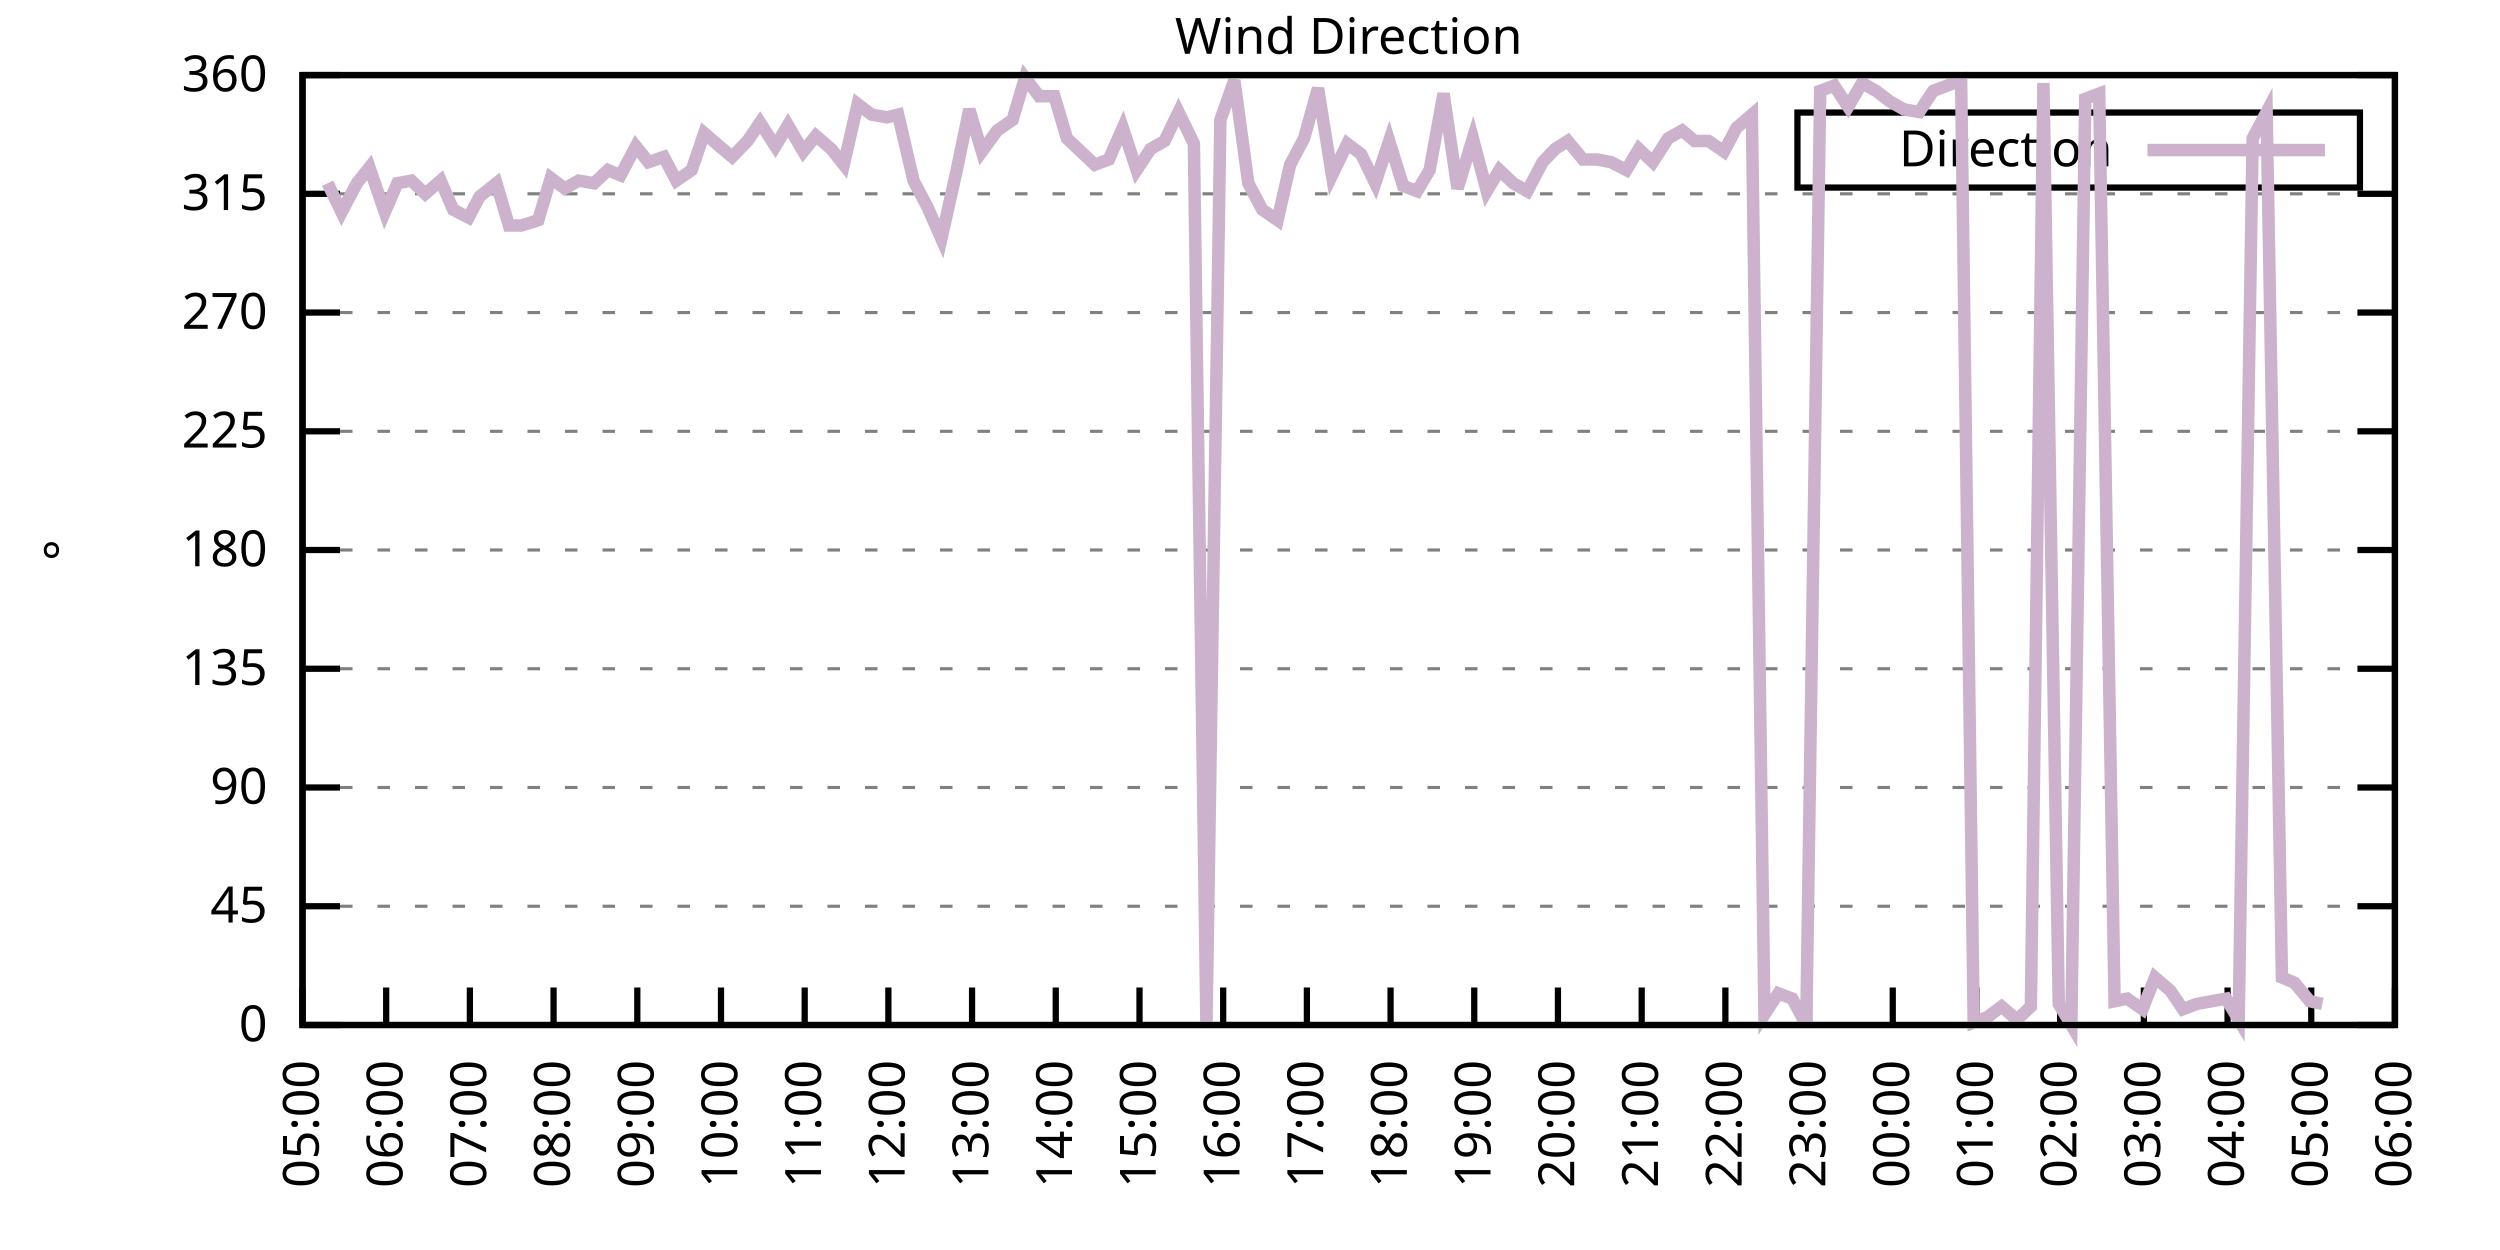
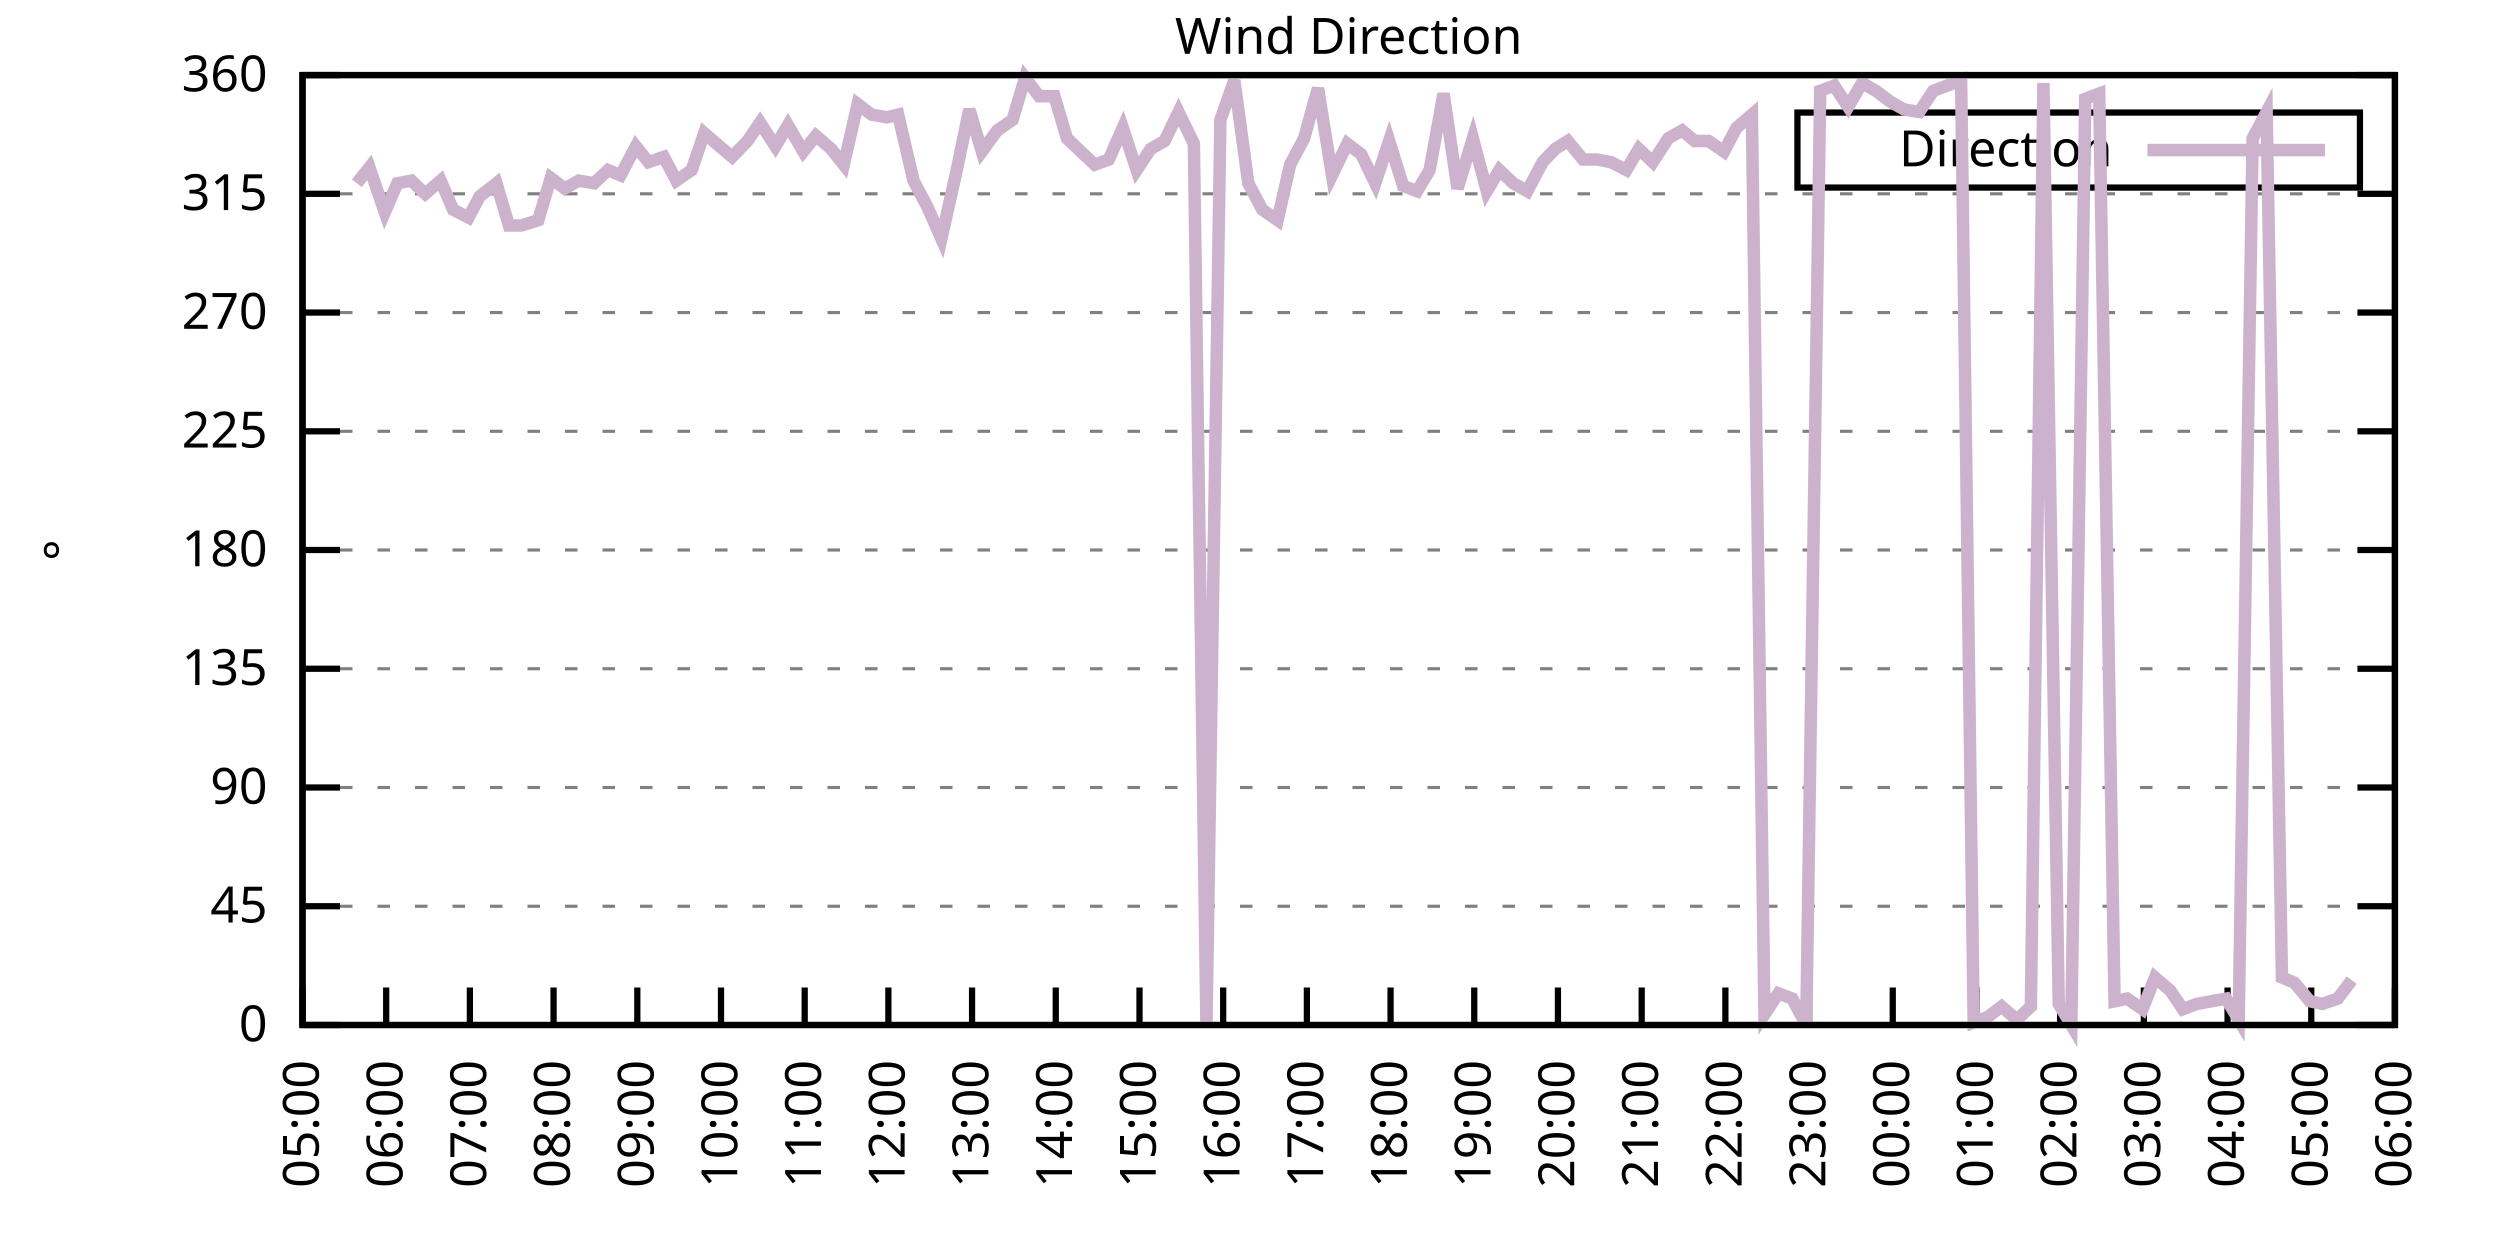
<svg xmlns="http://www.w3.org/2000/svg" xmlns:xlink="http://www.w3.org/1999/xlink" width="400" height="200" viewBox="0 0 400 200">
  <g id="gnuplot_canvas">
    <rect x="0" y="0" width="400" height="200" fill="none" />
    <defs>
      <circle id="gpDot" r="0.5" stroke-width="0.5" stroke="currentColor" />
      <path id="gpPt0" stroke-width="0.333" stroke="currentColor" d="M-1,0 h2 M0,-1 v2" />
      <path id="gpPt1" stroke-width="0.333" stroke="currentColor" d="M-1,-1 L1,1 M1,-1 L-1,1" />
      <path id="gpPt2" stroke-width="0.333" stroke="currentColor" d="M-1,0 L1,0 M0,-1 L0,1 M-1,-1 L1,1 M-1,1 L1,-1" />
      <rect id="gpPt3" stroke-width="0.333" stroke="currentColor" x="-1" y="-1" width="2" height="2" />
      <rect id="gpPt4" stroke-width="0.333" stroke="currentColor" fill="currentColor" x="-1" y="-1" width="2" height="2" />
      <circle id="gpPt5" stroke-width="0.333" stroke="currentColor" cx="0" cy="0" r="1" />
      <use xlink:href="#gpPt5" id="gpPt6" fill="currentColor" stroke="none" />
      <path id="gpPt7" stroke-width="0.333" stroke="currentColor" d="M0,-1.33 L-1.33,0.67 L1.33,0.67 z" />
      <use xlink:href="#gpPt7" id="gpPt8" fill="currentColor" stroke="none" />
      <use xlink:href="#gpPt7" id="gpPt9" stroke="currentColor" transform="rotate(180)" />
      <use xlink:href="#gpPt9" id="gpPt10" fill="currentColor" stroke="none" />
      <use xlink:href="#gpPt3" id="gpPt11" stroke="currentColor" transform="rotate(45)" />
      <use xlink:href="#gpPt11" id="gpPt12" fill="currentColor" stroke="none" />
      <path id="gpPt13" stroke-width="0.333" stroke="currentColor" d="M0,1.330 L1.265,0.411 L0.782,-1.067 L-0.782,-1.076 L-1.265,0.411 z" />
      <use xlink:href="#gpPt13" id="gpPt14" fill="currentColor" stroke="none" />
      <filter id="textbox" filterUnits="objectBoundingBox" x="0" y="0" height="1" width="1">
        <feFlood flood-color="white" flood-opacity="1" result="bgnd" />
        <feComposite in="SourceGraphic" in2="bgnd" operator="atop" />
      </filter>
      <filter id="greybox" filterUnits="objectBoundingBox" x="0" y="0" height="1" width="1">
        <feFlood flood-color="lightgrey" flood-opacity="1" result="grey" />
        <feComposite in="SourceGraphic" in2="grey" operator="atop" />
      </filter>
    </defs>
    <g fill="none" color="white" stroke="currentColor" stroke-width="1.00" stroke-linecap="butt" stroke-linejoin="miter">
</g>
    <g fill="none" color="black" stroke="currentColor" stroke-width="1.00" stroke-linecap="butt" stroke-linejoin="miter">
      <g stroke="none" shape-rendering="crispEdges">
        <polygon fill="rgb(255, 255, 255)" points="48.40,164.00 383.18,164.00 383.18,12.02 48.40,12.02 " />
      </g>
    </g>
    <g fill="none" color="black" stroke="currentColor" stroke-width="1.00" stroke-linecap="butt" stroke-linejoin="miter">
</g>
    <g fill="none" color="black" stroke="black" stroke-width="0.50" stroke-linecap="butt" stroke-linejoin="miter">
</g>
    <g fill="none" color="gray" stroke="currentColor" stroke-width="0.50" stroke-linecap="butt" stroke-linejoin="miter">
      <path stroke="gray" stroke-dasharray="2,4" class="gridline" d="M48.40,164.00 L383.19,164.00  " />
    </g>
    <g fill="none" color="gray" stroke="gray" stroke-width="1.00" stroke-linecap="butt" stroke-linejoin="miter">
</g>
    <g fill="none" color="black" stroke="currentColor" stroke-width="1.00" stroke-linecap="butt" stroke-linejoin="miter">
      <path stroke="black" d="M48.40,164.00 L54.40,164.00 M383.19,164.00 L377.19,164.00  " />
      <g transform="translate(42.80,166.60)" stroke="none" fill="black" font-family="Sans" font-size="8.00" text-anchor="end">
        <text>
          <tspan font-family="Sans"> 0</tspan>
        </text>
      </g>
    </g>
    <g fill="none" color="black" stroke="currentColor" stroke-width="1.00" stroke-linecap="butt" stroke-linejoin="miter">
</g>
    <g fill="none" color="black" stroke="black" stroke-width="0.50" stroke-linecap="butt" stroke-linejoin="miter">
</g>
    <g fill="none" color="gray" stroke="currentColor" stroke-width="0.50" stroke-linecap="butt" stroke-linejoin="miter">
      <path stroke="gray" stroke-dasharray="2,4" class="gridline" d="M48.40,145.00 L383.19,145.00  " />
    </g>
    <g fill="none" color="gray" stroke="gray" stroke-width="1.00" stroke-linecap="butt" stroke-linejoin="miter">
</g>
    <g fill="none" color="black" stroke="currentColor" stroke-width="1.00" stroke-linecap="butt" stroke-linejoin="miter">
      <path stroke="black" d="M48.40,145.00 L54.40,145.00 M383.19,145.00 L377.19,145.00  " />
      <g transform="translate(42.80,147.60)" stroke="none" fill="black" font-family="Sans" font-size="8.00" text-anchor="end">
        <text>
          <tspan font-family="Sans"> 45</tspan>
        </text>
      </g>
    </g>
    <g fill="none" color="black" stroke="currentColor" stroke-width="1.00" stroke-linecap="butt" stroke-linejoin="miter">
</g>
    <g fill="none" color="black" stroke="black" stroke-width="0.50" stroke-linecap="butt" stroke-linejoin="miter">
</g>
    <g fill="none" color="gray" stroke="currentColor" stroke-width="0.50" stroke-linecap="butt" stroke-linejoin="miter">
      <path stroke="gray" stroke-dasharray="2,4" class="gridline" d="M48.40,126.00 L383.19,126.00  " />
    </g>
    <g fill="none" color="gray" stroke="gray" stroke-width="1.00" stroke-linecap="butt" stroke-linejoin="miter">
</g>
    <g fill="none" color="black" stroke="currentColor" stroke-width="1.00" stroke-linecap="butt" stroke-linejoin="miter">
      <path stroke="black" d="M48.40,126.00 L54.40,126.00 M383.19,126.00 L377.19,126.00  " />
      <g transform="translate(42.80,128.60)" stroke="none" fill="black" font-family="Sans" font-size="8.00" text-anchor="end">
        <text>
          <tspan font-family="Sans"> 90</tspan>
        </text>
      </g>
    </g>
    <g fill="none" color="black" stroke="currentColor" stroke-width="1.00" stroke-linecap="butt" stroke-linejoin="miter">
</g>
    <g fill="none" color="black" stroke="black" stroke-width="0.50" stroke-linecap="butt" stroke-linejoin="miter">
</g>
    <g fill="none" color="gray" stroke="currentColor" stroke-width="0.50" stroke-linecap="butt" stroke-linejoin="miter">
      <path stroke="gray" stroke-dasharray="2,4" class="gridline" d="M48.40,107.00 L383.19,107.00  " />
    </g>
    <g fill="none" color="gray" stroke="gray" stroke-width="1.00" stroke-linecap="butt" stroke-linejoin="miter">
</g>
    <g fill="none" color="black" stroke="currentColor" stroke-width="1.00" stroke-linecap="butt" stroke-linejoin="miter">
      <path stroke="black" d="M48.40,107.00 L54.40,107.00 M383.19,107.00 L377.19,107.00  " />
      <g transform="translate(42.80,109.60)" stroke="none" fill="black" font-family="Sans" font-size="8.00" text-anchor="end">
        <text>
          <tspan font-family="Sans"> 135</tspan>
        </text>
      </g>
    </g>
    <g fill="none" color="black" stroke="currentColor" stroke-width="1.00" stroke-linecap="butt" stroke-linejoin="miter">
</g>
    <g fill="none" color="black" stroke="black" stroke-width="0.50" stroke-linecap="butt" stroke-linejoin="miter">
</g>
    <g fill="none" color="gray" stroke="currentColor" stroke-width="0.50" stroke-linecap="butt" stroke-linejoin="miter">
      <path stroke="gray" stroke-dasharray="2,4" class="gridline" d="M48.40,88.00 L383.19,88.00  " />
    </g>
    <g fill="none" color="gray" stroke="gray" stroke-width="1.00" stroke-linecap="butt" stroke-linejoin="miter">
</g>
    <g fill="none" color="black" stroke="currentColor" stroke-width="1.00" stroke-linecap="butt" stroke-linejoin="miter">
      <path stroke="black" d="M48.40,88.00 L54.40,88.00 M383.19,88.00 L377.19,88.00  " />
      <g transform="translate(42.80,90.60)" stroke="none" fill="black" font-family="Sans" font-size="8.00" text-anchor="end">
        <text>
          <tspan font-family="Sans"> 180</tspan>
        </text>
      </g>
    </g>
    <g fill="none" color="black" stroke="currentColor" stroke-width="1.00" stroke-linecap="butt" stroke-linejoin="miter">
</g>
    <g fill="none" color="black" stroke="black" stroke-width="0.50" stroke-linecap="butt" stroke-linejoin="miter">
</g>
    <g fill="none" color="gray" stroke="currentColor" stroke-width="0.50" stroke-linecap="butt" stroke-linejoin="miter">
      <path stroke="gray" stroke-dasharray="2,4" class="gridline" d="M48.40,69.01 L383.19,69.01  " />
    </g>
    <g fill="none" color="gray" stroke="gray" stroke-width="1.00" stroke-linecap="butt" stroke-linejoin="miter">
</g>
    <g fill="none" color="black" stroke="currentColor" stroke-width="1.00" stroke-linecap="butt" stroke-linejoin="miter">
      <path stroke="black" d="M48.40,69.01 L54.40,69.01 M383.19,69.01 L377.19,69.01  " />
      <g transform="translate(42.80,71.61)" stroke="none" fill="black" font-family="Sans" font-size="8.00" text-anchor="end">
        <text>
          <tspan font-family="Sans"> 225</tspan>
        </text>
      </g>
    </g>
    <g fill="none" color="black" stroke="currentColor" stroke-width="1.00" stroke-linecap="butt" stroke-linejoin="miter">
</g>
    <g fill="none" color="black" stroke="black" stroke-width="0.50" stroke-linecap="butt" stroke-linejoin="miter">
</g>
    <g fill="none" color="gray" stroke="currentColor" stroke-width="0.50" stroke-linecap="butt" stroke-linejoin="miter">
      <path stroke="gray" stroke-dasharray="2,4" class="gridline" d="M48.40,50.01 L383.19,50.01  " />
    </g>
    <g fill="none" color="gray" stroke="gray" stroke-width="1.00" stroke-linecap="butt" stroke-linejoin="miter">
</g>
    <g fill="none" color="black" stroke="currentColor" stroke-width="1.00" stroke-linecap="butt" stroke-linejoin="miter">
      <path stroke="black" d="M48.40,50.01 L54.40,50.01 M383.19,50.01 L377.19,50.01  " />
      <g transform="translate(42.80,52.61)" stroke="none" fill="black" font-family="Sans" font-size="8.00" text-anchor="end">
        <text>
          <tspan font-family="Sans"> 270</tspan>
        </text>
      </g>
    </g>
    <g fill="none" color="black" stroke="currentColor" stroke-width="1.00" stroke-linecap="butt" stroke-linejoin="miter">
</g>
    <g fill="none" color="black" stroke="black" stroke-width="0.50" stroke-linecap="butt" stroke-linejoin="miter">
</g>
    <g fill="none" color="gray" stroke="currentColor" stroke-width="0.50" stroke-linecap="butt" stroke-linejoin="miter">
      <path stroke="gray" stroke-dasharray="2,4" class="gridline" d="M48.40,31.01 L383.19,31.01  " />
    </g>
    <g fill="none" color="gray" stroke="gray" stroke-width="1.00" stroke-linecap="butt" stroke-linejoin="miter">
</g>
    <g fill="none" color="black" stroke="currentColor" stroke-width="1.00" stroke-linecap="butt" stroke-linejoin="miter">
      <path stroke="black" d="M48.40,31.01 L54.40,31.01 M383.19,31.01 L377.19,31.01  " />
      <g transform="translate(42.80,33.61)" stroke="none" fill="black" font-family="Sans" font-size="8.00" text-anchor="end">
        <text>
          <tspan font-family="Sans"> 315</tspan>
        </text>
      </g>
    </g>
    <g fill="none" color="black" stroke="currentColor" stroke-width="1.00" stroke-linecap="butt" stroke-linejoin="miter">
</g>
    <g fill="none" color="black" stroke="black" stroke-width="0.50" stroke-linecap="butt" stroke-linejoin="miter">
</g>
    <g fill="none" color="gray" stroke="currentColor" stroke-width="0.50" stroke-linecap="butt" stroke-linejoin="miter">
      <path stroke="gray" stroke-dasharray="2,4" class="gridline" d="M48.40,12.01 L383.19,12.01  " />
    </g>
    <g fill="none" color="gray" stroke="gray" stroke-width="1.00" stroke-linecap="butt" stroke-linejoin="miter">
</g>
    <g fill="none" color="black" stroke="currentColor" stroke-width="1.00" stroke-linecap="butt" stroke-linejoin="miter">
      <path stroke="black" d="M48.40,12.01 L54.40,12.01 M383.19,12.01 L377.19,12.01  " />
      <g transform="translate(42.80,14.61)" stroke="none" fill="black" font-family="Sans" font-size="8.00" text-anchor="end">
        <text>
          <tspan font-family="Sans"> 360</tspan>
        </text>
      </g>
    </g>
    <g fill="none" color="black" stroke="currentColor" stroke-width="1.00" stroke-linecap="butt" stroke-linejoin="miter">
      <path stroke="black" d="M48.40,164.00 L48.40,158.00  " />
      <g transform="translate(51.00,169.60) rotate(270.00)" stroke="none" fill="black" font-family="Sans" font-size="8.00" text-anchor="end">
        <text>
          <tspan font-family="Sans">05:00</tspan>
        </text>
      </g>
    </g>
    <g fill="none" color="black" stroke="currentColor" stroke-width="1.00" stroke-linecap="butt" stroke-linejoin="miter">
      <path stroke="black" d="M61.79,164.00 L61.79,158.00  " />
      <g transform="translate(64.39,169.60) rotate(270.00)" stroke="none" fill="black" font-family="Sans" font-size="8.00" text-anchor="end">
        <text>
          <tspan font-family="Sans">06:00</tspan>
        </text>
      </g>
    </g>
    <g fill="none" color="black" stroke="currentColor" stroke-width="1.00" stroke-linecap="butt" stroke-linejoin="miter">
      <path stroke="black" d="M75.18,164.00 L75.18,158.00  " />
      <g transform="translate(77.78,169.60) rotate(270.00)" stroke="none" fill="black" font-family="Sans" font-size="8.00" text-anchor="end">
        <text>
          <tspan font-family="Sans">07:00</tspan>
        </text>
      </g>
    </g>
    <g fill="none" color="black" stroke="currentColor" stroke-width="1.00" stroke-linecap="butt" stroke-linejoin="miter">
      <path stroke="black" d="M88.57,164.00 L88.57,158.00  " />
      <g transform="translate(91.17,169.60) rotate(270.00)" stroke="none" fill="black" font-family="Sans" font-size="8.00" text-anchor="end">
        <text>
          <tspan font-family="Sans">08:00</tspan>
        </text>
      </g>
    </g>
    <g fill="none" color="black" stroke="currentColor" stroke-width="1.00" stroke-linecap="butt" stroke-linejoin="miter">
      <path stroke="black" d="M101.97,164.00 L101.97,158.00  " />
      <g transform="translate(104.57,169.60) rotate(270.00)" stroke="none" fill="black" font-family="Sans" font-size="8.00" text-anchor="end">
        <text>
          <tspan font-family="Sans">09:00</tspan>
        </text>
      </g>
    </g>
    <g fill="none" color="black" stroke="currentColor" stroke-width="1.00" stroke-linecap="butt" stroke-linejoin="miter">
      <path stroke="black" d="M115.36,164.00 L115.36,158.00  " />
      <g transform="translate(117.96,169.60) rotate(270.00)" stroke="none" fill="black" font-family="Sans" font-size="8.00" text-anchor="end">
        <text>
          <tspan font-family="Sans">10:00</tspan>
        </text>
      </g>
    </g>
    <g fill="none" color="black" stroke="currentColor" stroke-width="1.00" stroke-linecap="butt" stroke-linejoin="miter">
      <path stroke="black" d="M128.75,164.00 L128.75,158.00  " />
      <g transform="translate(131.35,169.60) rotate(270.00)" stroke="none" fill="black" font-family="Sans" font-size="8.00" text-anchor="end">
        <text>
          <tspan font-family="Sans">11:00</tspan>
        </text>
      </g>
    </g>
    <g fill="none" color="black" stroke="currentColor" stroke-width="1.00" stroke-linecap="butt" stroke-linejoin="miter">
      <path stroke="black" d="M142.14,164.00 L142.14,158.00  " />
      <g transform="translate(144.74,169.60) rotate(270.00)" stroke="none" fill="black" font-family="Sans" font-size="8.00" text-anchor="end">
        <text>
          <tspan font-family="Sans">12:00</tspan>
        </text>
      </g>
    </g>
    <g fill="none" color="black" stroke="currentColor" stroke-width="1.00" stroke-linecap="butt" stroke-linejoin="miter">
      <path stroke="black" d="M155.53,164.00 L155.53,158.00  " />
      <g transform="translate(158.13,169.60) rotate(270.00)" stroke="none" fill="black" font-family="Sans" font-size="8.00" text-anchor="end">
        <text>
          <tspan font-family="Sans">13:00</tspan>
        </text>
      </g>
    </g>
    <g fill="none" color="black" stroke="currentColor" stroke-width="1.00" stroke-linecap="butt" stroke-linejoin="miter">
      <path stroke="black" d="M168.92,164.00 L168.92,158.00  " />
      <g transform="translate(171.52,169.60) rotate(270.00)" stroke="none" fill="black" font-family="Sans" font-size="8.00" text-anchor="end">
        <text>
          <tspan font-family="Sans">14:00</tspan>
        </text>
      </g>
    </g>
    <g fill="none" color="black" stroke="currentColor" stroke-width="1.00" stroke-linecap="butt" stroke-linejoin="miter">
      <path stroke="black" d="M182.32,164.00 L182.32,158.00  " />
      <g transform="translate(184.92,169.60) rotate(270.00)" stroke="none" fill="black" font-family="Sans" font-size="8.00" text-anchor="end">
        <text>
          <tspan font-family="Sans">15:00</tspan>
        </text>
      </g>
    </g>
    <g fill="none" color="black" stroke="currentColor" stroke-width="1.00" stroke-linecap="butt" stroke-linejoin="miter">
      <path stroke="black" d="M195.71,164.00 L195.71,158.00  " />
      <g transform="translate(198.31,169.60) rotate(270.00)" stroke="none" fill="black" font-family="Sans" font-size="8.00" text-anchor="end">
        <text>
          <tspan font-family="Sans">16:00</tspan>
        </text>
      </g>
    </g>
    <g fill="none" color="black" stroke="currentColor" stroke-width="1.00" stroke-linecap="butt" stroke-linejoin="miter">
      <path stroke="black" d="M209.10,164.00 L209.10,158.00  " />
      <g transform="translate(211.70,169.60) rotate(270.00)" stroke="none" fill="black" font-family="Sans" font-size="8.00" text-anchor="end">
        <text>
          <tspan font-family="Sans">17:00</tspan>
        </text>
      </g>
    </g>
    <g fill="none" color="black" stroke="currentColor" stroke-width="1.00" stroke-linecap="butt" stroke-linejoin="miter">
      <path stroke="black" d="M222.49,164.00 L222.49,158.00  " />
      <g transform="translate(225.09,169.60) rotate(270.00)" stroke="none" fill="black" font-family="Sans" font-size="8.00" text-anchor="end">
        <text>
          <tspan font-family="Sans">18:00</tspan>
        </text>
      </g>
    </g>
    <g fill="none" color="black" stroke="currentColor" stroke-width="1.00" stroke-linecap="butt" stroke-linejoin="miter">
      <path stroke="black" d="M235.88,164.00 L235.88,158.00  " />
      <g transform="translate(238.48,169.60) rotate(270.00)" stroke="none" fill="black" font-family="Sans" font-size="8.00" text-anchor="end">
        <text>
          <tspan font-family="Sans">19:00</tspan>
        </text>
      </g>
    </g>
    <g fill="none" color="black" stroke="currentColor" stroke-width="1.00" stroke-linecap="butt" stroke-linejoin="miter">
      <path stroke="black" d="M249.27,164.00 L249.27,158.00  " />
      <g transform="translate(251.87,169.60) rotate(270.00)" stroke="none" fill="black" font-family="Sans" font-size="8.00" text-anchor="end">
        <text>
          <tspan font-family="Sans">20:00</tspan>
        </text>
      </g>
    </g>
    <g fill="none" color="black" stroke="currentColor" stroke-width="1.00" stroke-linecap="butt" stroke-linejoin="miter">
      <path stroke="black" d="M262.67,164.00 L262.67,158.00  " />
      <g transform="translate(265.27,169.60) rotate(270.00)" stroke="none" fill="black" font-family="Sans" font-size="8.00" text-anchor="end">
        <text>
          <tspan font-family="Sans">21:00</tspan>
        </text>
      </g>
    </g>
    <g fill="none" color="black" stroke="currentColor" stroke-width="1.00" stroke-linecap="butt" stroke-linejoin="miter">
      <path stroke="black" d="M276.06,164.00 L276.06,158.00  " />
      <g transform="translate(278.66,169.60) rotate(270.00)" stroke="none" fill="black" font-family="Sans" font-size="8.00" text-anchor="end">
        <text>
          <tspan font-family="Sans">22:00</tspan>
        </text>
      </g>
    </g>
    <g fill="none" color="black" stroke="currentColor" stroke-width="1.00" stroke-linecap="butt" stroke-linejoin="miter">
      <path stroke="black" d="M289.45,164.00 L289.45,158.00  " />
      <g transform="translate(292.05,169.60) rotate(270.00)" stroke="none" fill="black" font-family="Sans" font-size="8.00" text-anchor="end">
        <text>
          <tspan font-family="Sans">23:00</tspan>
        </text>
      </g>
    </g>
    <g fill="none" color="black" stroke="currentColor" stroke-width="1.00" stroke-linecap="butt" stroke-linejoin="miter">
      <path stroke="black" d="M302.84,164.00 L302.84,158.00  " />
      <g transform="translate(305.44,169.60) rotate(270.00)" stroke="none" fill="black" font-family="Sans" font-size="8.00" text-anchor="end">
        <text>
          <tspan font-family="Sans">00:00</tspan>
        </text>
      </g>
    </g>
    <g fill="none" color="black" stroke="currentColor" stroke-width="1.00" stroke-linecap="butt" stroke-linejoin="miter">
      <path stroke="black" d="M316.23,164.00 L316.23,158.00  " />
      <g transform="translate(318.83,169.60) rotate(270.00)" stroke="none" fill="black" font-family="Sans" font-size="8.00" text-anchor="end">
        <text>
          <tspan font-family="Sans">01:00</tspan>
        </text>
      </g>
    </g>
    <g fill="none" color="black" stroke="currentColor" stroke-width="1.00" stroke-linecap="butt" stroke-linejoin="miter">
      <path stroke="black" d="M329.62,164.00 L329.62,158.00  " />
      <g transform="translate(332.22,169.60) rotate(270.00)" stroke="none" fill="black" font-family="Sans" font-size="8.00" text-anchor="end">
        <text>
          <tspan font-family="Sans">02:00</tspan>
        </text>
      </g>
    </g>
    <g fill="none" color="black" stroke="currentColor" stroke-width="1.00" stroke-linecap="butt" stroke-linejoin="miter">
      <path stroke="black" d="M343.02,164.00 L343.02,158.00  " />
      <g transform="translate(345.62,169.60) rotate(270.00)" stroke="none" fill="black" font-family="Sans" font-size="8.00" text-anchor="end">
        <text>
          <tspan font-family="Sans">03:00</tspan>
        </text>
      </g>
    </g>
    <g fill="none" color="black" stroke="currentColor" stroke-width="1.00" stroke-linecap="butt" stroke-linejoin="miter">
      <path stroke="black" d="M356.41,164.00 L356.41,158.00  " />
      <g transform="translate(359.01,169.60) rotate(270.00)" stroke="none" fill="black" font-family="Sans" font-size="8.00" text-anchor="end">
        <text>
          <tspan font-family="Sans">04:00</tspan>
        </text>
      </g>
    </g>
    <g fill="none" color="black" stroke="currentColor" stroke-width="1.00" stroke-linecap="butt" stroke-linejoin="miter">
      <path stroke="black" d="M369.80,164.00 L369.80,158.00  " />
      <g transform="translate(372.40,169.60) rotate(270.00)" stroke="none" fill="black" font-family="Sans" font-size="8.00" text-anchor="end">
        <text>
          <tspan font-family="Sans">05:00</tspan>
        </text>
      </g>
    </g>
    <g fill="none" color="black" stroke="currentColor" stroke-width="1.00" stroke-linecap="butt" stroke-linejoin="miter">
      <path stroke="black" d="M383.19,164.00 L383.19,158.00  " />
      <g transform="translate(385.79,169.60) rotate(270.00)" stroke="none" fill="black" font-family="Sans" font-size="8.00" text-anchor="end">
        <text>
          <tspan font-family="Sans">06:00</tspan>
        </text>
      </g>
    </g>
    <g fill="none" color="black" stroke="currentColor" stroke-width="1.00" stroke-linecap="butt" stroke-linejoin="miter">
</g>
    <g fill="none" color="black" stroke="currentColor" stroke-width="1.00" stroke-linecap="butt" stroke-linejoin="miter">
      <path stroke="black" d="M48.40,12.01 L48.40,164.00 L383.19,164.00 L383.19,12.01 L48.40,12.01 Z  " />
    </g>
    <g fill="none" color="black" stroke="currentColor" stroke-width="1.00" stroke-linecap="butt" stroke-linejoin="miter">
</g>
    <g fill="none" color="black" stroke="currentColor" stroke-width="1.00" stroke-linecap="butt" stroke-linejoin="miter">
      <path stroke="black" d="M287.59,30.01 L287.59,18.01 L377.59,18.01 L377.59,30.01 L287.59,30.01 Z  " />
    </g>
    <g id="Wind_direction_plot_1">
      <g fill="none" color="white" stroke="black" stroke-width="2.00" stroke-linecap="butt" stroke-linejoin="miter">
</g>
      <g fill="none" color="black" stroke="currentColor" stroke-width="2.00" stroke-linecap="butt" stroke-linejoin="miter">
        <g transform="translate(337.99,26.61)" stroke="none" fill="black" font-family="Sans" font-size="8.00" text-anchor="end">
          <text>
            <tspan font-family="Sans">Direction</tspan>
          </text>
        </g>
      </g>
      <g fill="none" color="black" stroke="currentColor" stroke-width="2.00" stroke-linecap="butt" stroke-linejoin="miter">
-         <path stroke="rgb(204, 178, 204)" d="M343.59,24.01 L371.99,24.01 M52.42,29.32 L54.65,33.96 L57.10,29.32 L59.11,26.79 L61.57,33.96 L63.58,29.32   L65.81,28.90 L68.04,31.01 L70.50,28.90 L72.50,33.54 L74.96,34.81 L76.75,31.43 L79.42,29.32 L81.43,36.08   L83.44,36.08 L86.12,35.23 L88.13,28.48 L90.36,30.16 L92.59,28.90 L95.05,29.32 L97.28,27.21 L99.29,28.05   L101.74,23.41 L103.75,25.94 L106.21,25.10 L108.22,28.90 L110.67,27.21 L112.68,21.30 L115.13,23.41 L117.14,25.10   L119.60,22.56 L121.61,19.61 L124.06,23.41 L126.07,20.03 L128.53,24.25 L130.54,21.72 L132.99,23.83 L135.00,26.36   L137.23,16.65 L139.46,18.34 L141.92,18.77 L143.70,18.34 L146.16,28.90 L148.39,33.12 L150.62,38.19 L153.08,27.21   L155.09,17.50 L157.10,24.25 L159.55,20.88 L162.01,19.19 L164.01,12.43 L166.25,15.39 L168.70,15.39 L170.71,22.14   L172.94,24.25 L175.17,26.36 L177.41,25.52 L179.64,20.45 L181.87,27.21 L184.10,23.83 L186.33,22.56 L188.57,17.92   L191.02,22.99 L193.03,164.00 L195.26,19.19 L197.49,12.85 L199.73,29.32 L201.96,33.54 L204.41,35.23 L206.42,26.36   L208.65,22.14 L210.88,14.12 L213.12,28.05 L215.57,22.99 L217.80,24.68 L220.04,29.32 L222.27,22.56 L224.50,29.74   L226.73,30.59 L228.74,27.21 L230.97,14.97 L233.20,30.16 L235.66,22.14 L237.89,30.59 L239.90,27.21 L242.13,29.32   L244.36,30.59 L246.82,25.94 L248.83,23.83 L250.84,22.56 L253.29,25.52 L255.52,25.52 L257.76,25.94 L260.21,27.21   L262.22,23.83 L264.45,25.94 L266.91,22.14 L269.14,20.88 L271.15,22.56 L273.38,22.56 L275.83,24.25 L277.84,20.45   L280.30,18.34 L282.31,162.31 L284.54,158.93 L286.77,159.78 L289.00,164.00 L291.23,14.54 L293.47,13.70 L295.70,17.08   L297.93,13.28 L300.16,14.54 L302.39,16.23 L304.63,17.50 L307.08,17.92 L309.31,14.54 L311.54,13.70 L313.78,12.85   L315.79,163.58 L318.02,162.73 L320.25,161.04 L322.70,163.16 L324.94,161.04 L326.95,13.28 L329.40,160.62 L331.41,164.00   L333.64,15.81 L335.87,14.97 L338.33,160.20 L340.34,159.78 L342.79,161.47 L344.80,156.40 L347.26,158.51 L349.26,161.47   L351.50,160.62 L356.18,159.78 L358.19,163.16 L360.42,22.14 L362.66,17.92 L365.11,156.40 L367.12,157.24 L369.58,160.20   L371.58,160.62  " />
+         <path stroke="rgb(204, 178, 204)" d="M343.59,24.01 L371.99,24.01 M57.10,29.32 L59.11,26.79 L61.57,33.96 L63.58,29.32 L65.81,28.90 L68.04,31.01   L70.50,28.90 L72.50,33.54 L74.96,34.81 L76.75,31.43 L79.42,29.32 L81.43,36.08 L83.44,36.08 L86.12,35.23   L88.13,28.48 L90.36,30.16 L92.59,28.90 L95.05,29.32 L97.28,27.21 L99.29,28.05 L101.74,23.41 L103.75,25.94   L106.21,25.10 L108.22,28.90 L110.67,27.21 L112.68,21.30 L115.13,23.41 L117.14,25.10 L119.60,22.56 L121.61,19.61   L124.06,23.41 L126.07,20.03 L128.53,24.25 L130.54,21.72 L132.99,23.83 L135.00,26.36 L137.23,16.65 L139.46,18.34   L141.92,18.77 L143.70,18.34 L146.16,28.90 L148.39,33.12 L150.62,38.19 L153.08,27.21 L155.09,17.50 L157.10,24.25   L159.55,20.88 L162.01,19.19 L164.01,12.43 L166.25,15.39 L168.70,15.39 L170.71,22.14 L172.94,24.25 L175.17,26.36   L177.41,25.52 L179.64,20.45 L181.87,27.21 L184.10,23.83 L186.33,22.56 L188.57,17.92 L191.02,22.99 L193.03,164.00   L195.26,19.19 L197.49,12.85 L199.73,29.32 L201.96,33.54 L204.41,35.23 L206.42,26.36 L208.65,22.14 L210.88,14.12   L213.12,28.05 L215.57,22.99 L217.80,24.68 L220.04,29.32 L222.27,22.56 L224.50,29.74 L226.73,30.59 L228.74,27.21   L230.97,14.97 L233.20,30.16 L235.66,22.14 L237.89,30.59 L239.90,27.21 L242.13,29.32 L244.36,30.59 L246.82,25.94   L248.83,23.83 L250.84,22.56 L253.29,25.52 L255.52,25.52 L257.76,25.94 L260.21,27.21 L262.22,23.83 L264.45,25.94   L266.91,22.14 L269.14,20.88 L271.15,22.56 L273.38,22.56 L275.83,24.25 L277.84,20.45 L280.30,18.34 L282.31,162.31   L284.54,158.93 L286.77,159.78 L289.00,164.00 L291.23,14.54 L293.47,13.70 L295.70,17.08 L297.93,13.28 L300.16,14.54   L302.39,16.23 L304.63,17.50 L307.08,17.92 L309.31,14.54 L311.54,13.70 L313.78,12.85 L315.79,163.58 L318.02,162.73   L320.25,161.04 L322.70,163.16 L324.94,161.04 L326.95,13.28 L329.40,160.62 L331.41,164.00 L333.64,15.81 L335.87,14.97   L338.33,160.20 L340.34,159.78 L342.79,161.47 L344.80,156.40 L347.26,158.51 L349.26,161.47 L351.50,160.62 L356.18,159.78   L358.19,163.16 L360.42,22.14 L362.66,17.92 L365.11,156.40 L367.12,157.24 L369.58,160.20 L371.58,160.62 L374.04,159.78   L376.27,156.82  " />
      </g>
    </g>
    <g fill="none" color="black" stroke="currentColor" stroke-width="2.00" stroke-linecap="butt" stroke-linejoin="miter">
</g>
    <g fill="none" color="black" stroke="black" stroke-width="1.00" stroke-linecap="butt" stroke-linejoin="miter">
</g>
    <g fill="none" color="black" stroke="currentColor" stroke-width="1.00" stroke-linecap="butt" stroke-linejoin="miter">
      <path stroke="black" d="M48.40,12.01 L48.40,164.00 L383.19,164.00 L383.19,12.01 L48.40,12.01 Z  " />
      <g transform="translate(12.80,88.01) rotate(270.00)" stroke="none" fill="black" font-family="Sans" font-size="8.00" text-anchor="middle">
        <text>
          <tspan font-family="Sans">°</tspan>
        </text>
      </g>
    </g>
    <g fill="none" color="black" stroke="currentColor" stroke-width="1.00" stroke-linecap="butt" stroke-linejoin="miter">
</g>
    <g fill="none" color="black" stroke="currentColor" stroke-width="1.00" stroke-linecap="butt" stroke-linejoin="miter">
      <g transform="translate(215.79,8.61)" stroke="none" fill="black" font-family="Sans" font-size="8.00" text-anchor="middle">
        <text>
          <tspan font-family="Sans">Wind Direction</tspan>
        </text>
      </g>
    </g>
    <g fill="none" color="black" stroke="currentColor" stroke-width="1.00" stroke-linecap="butt" stroke-linejoin="miter">
</g>
  </g>
</svg>
